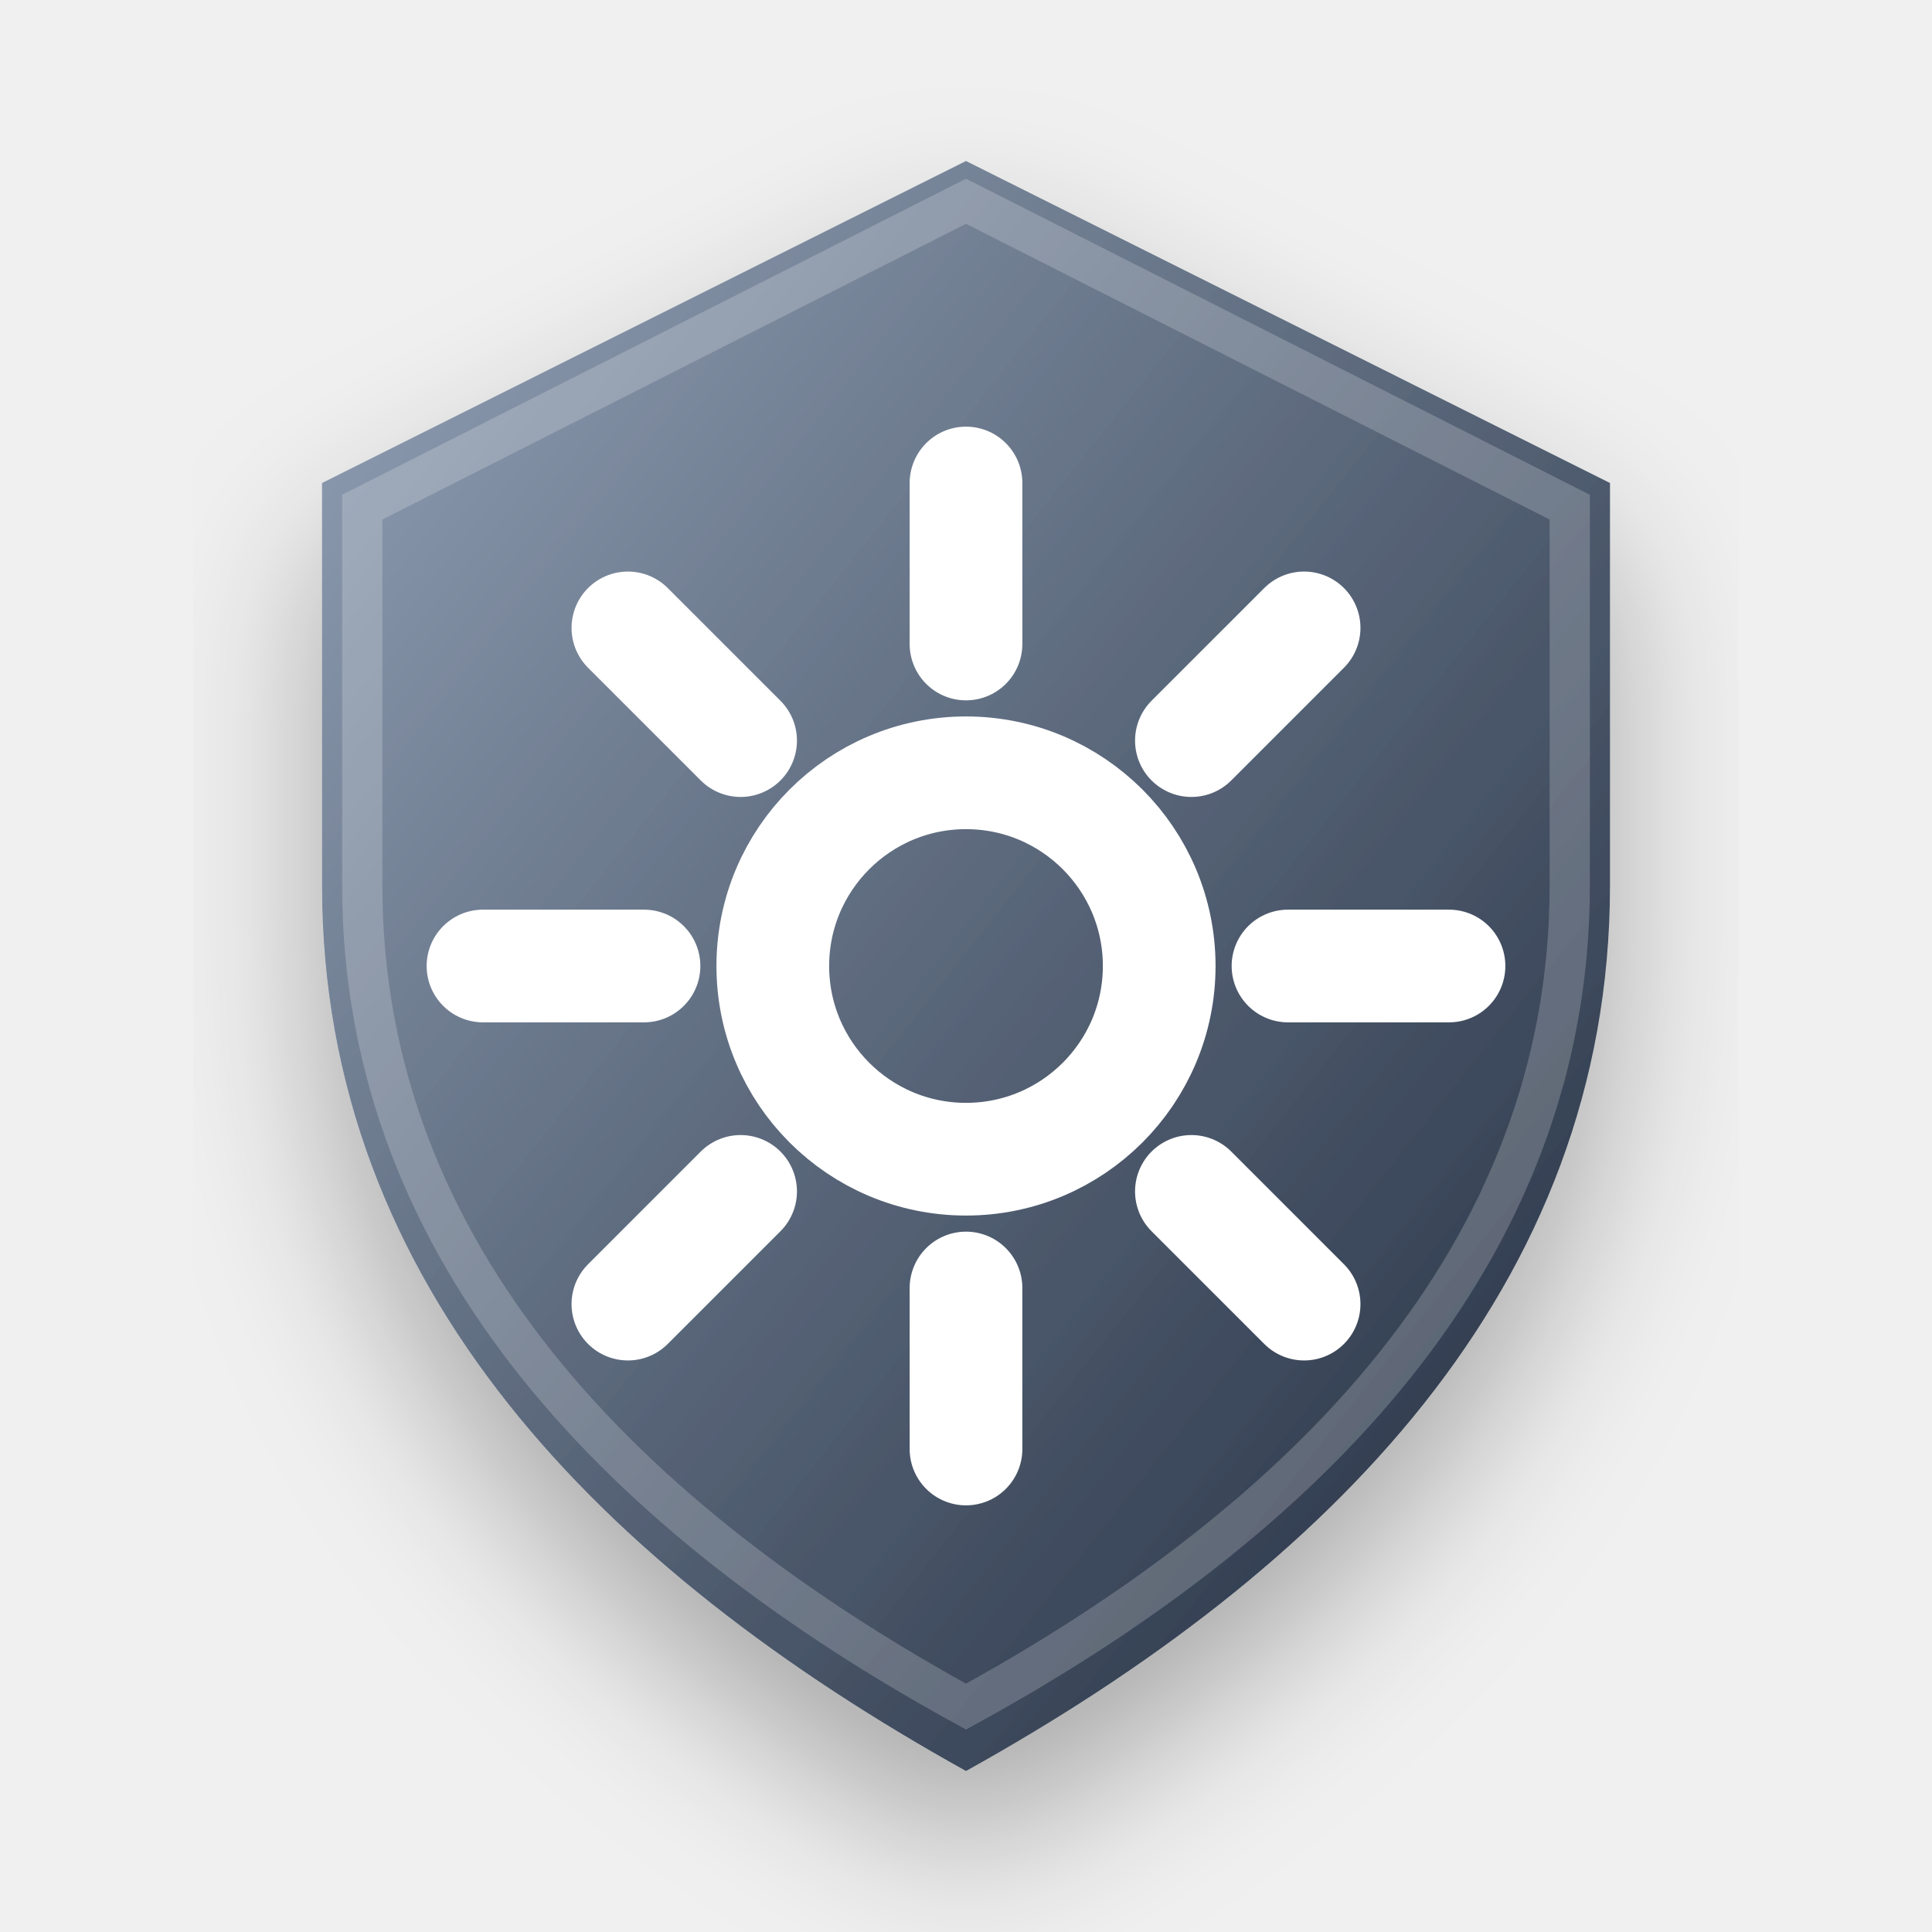
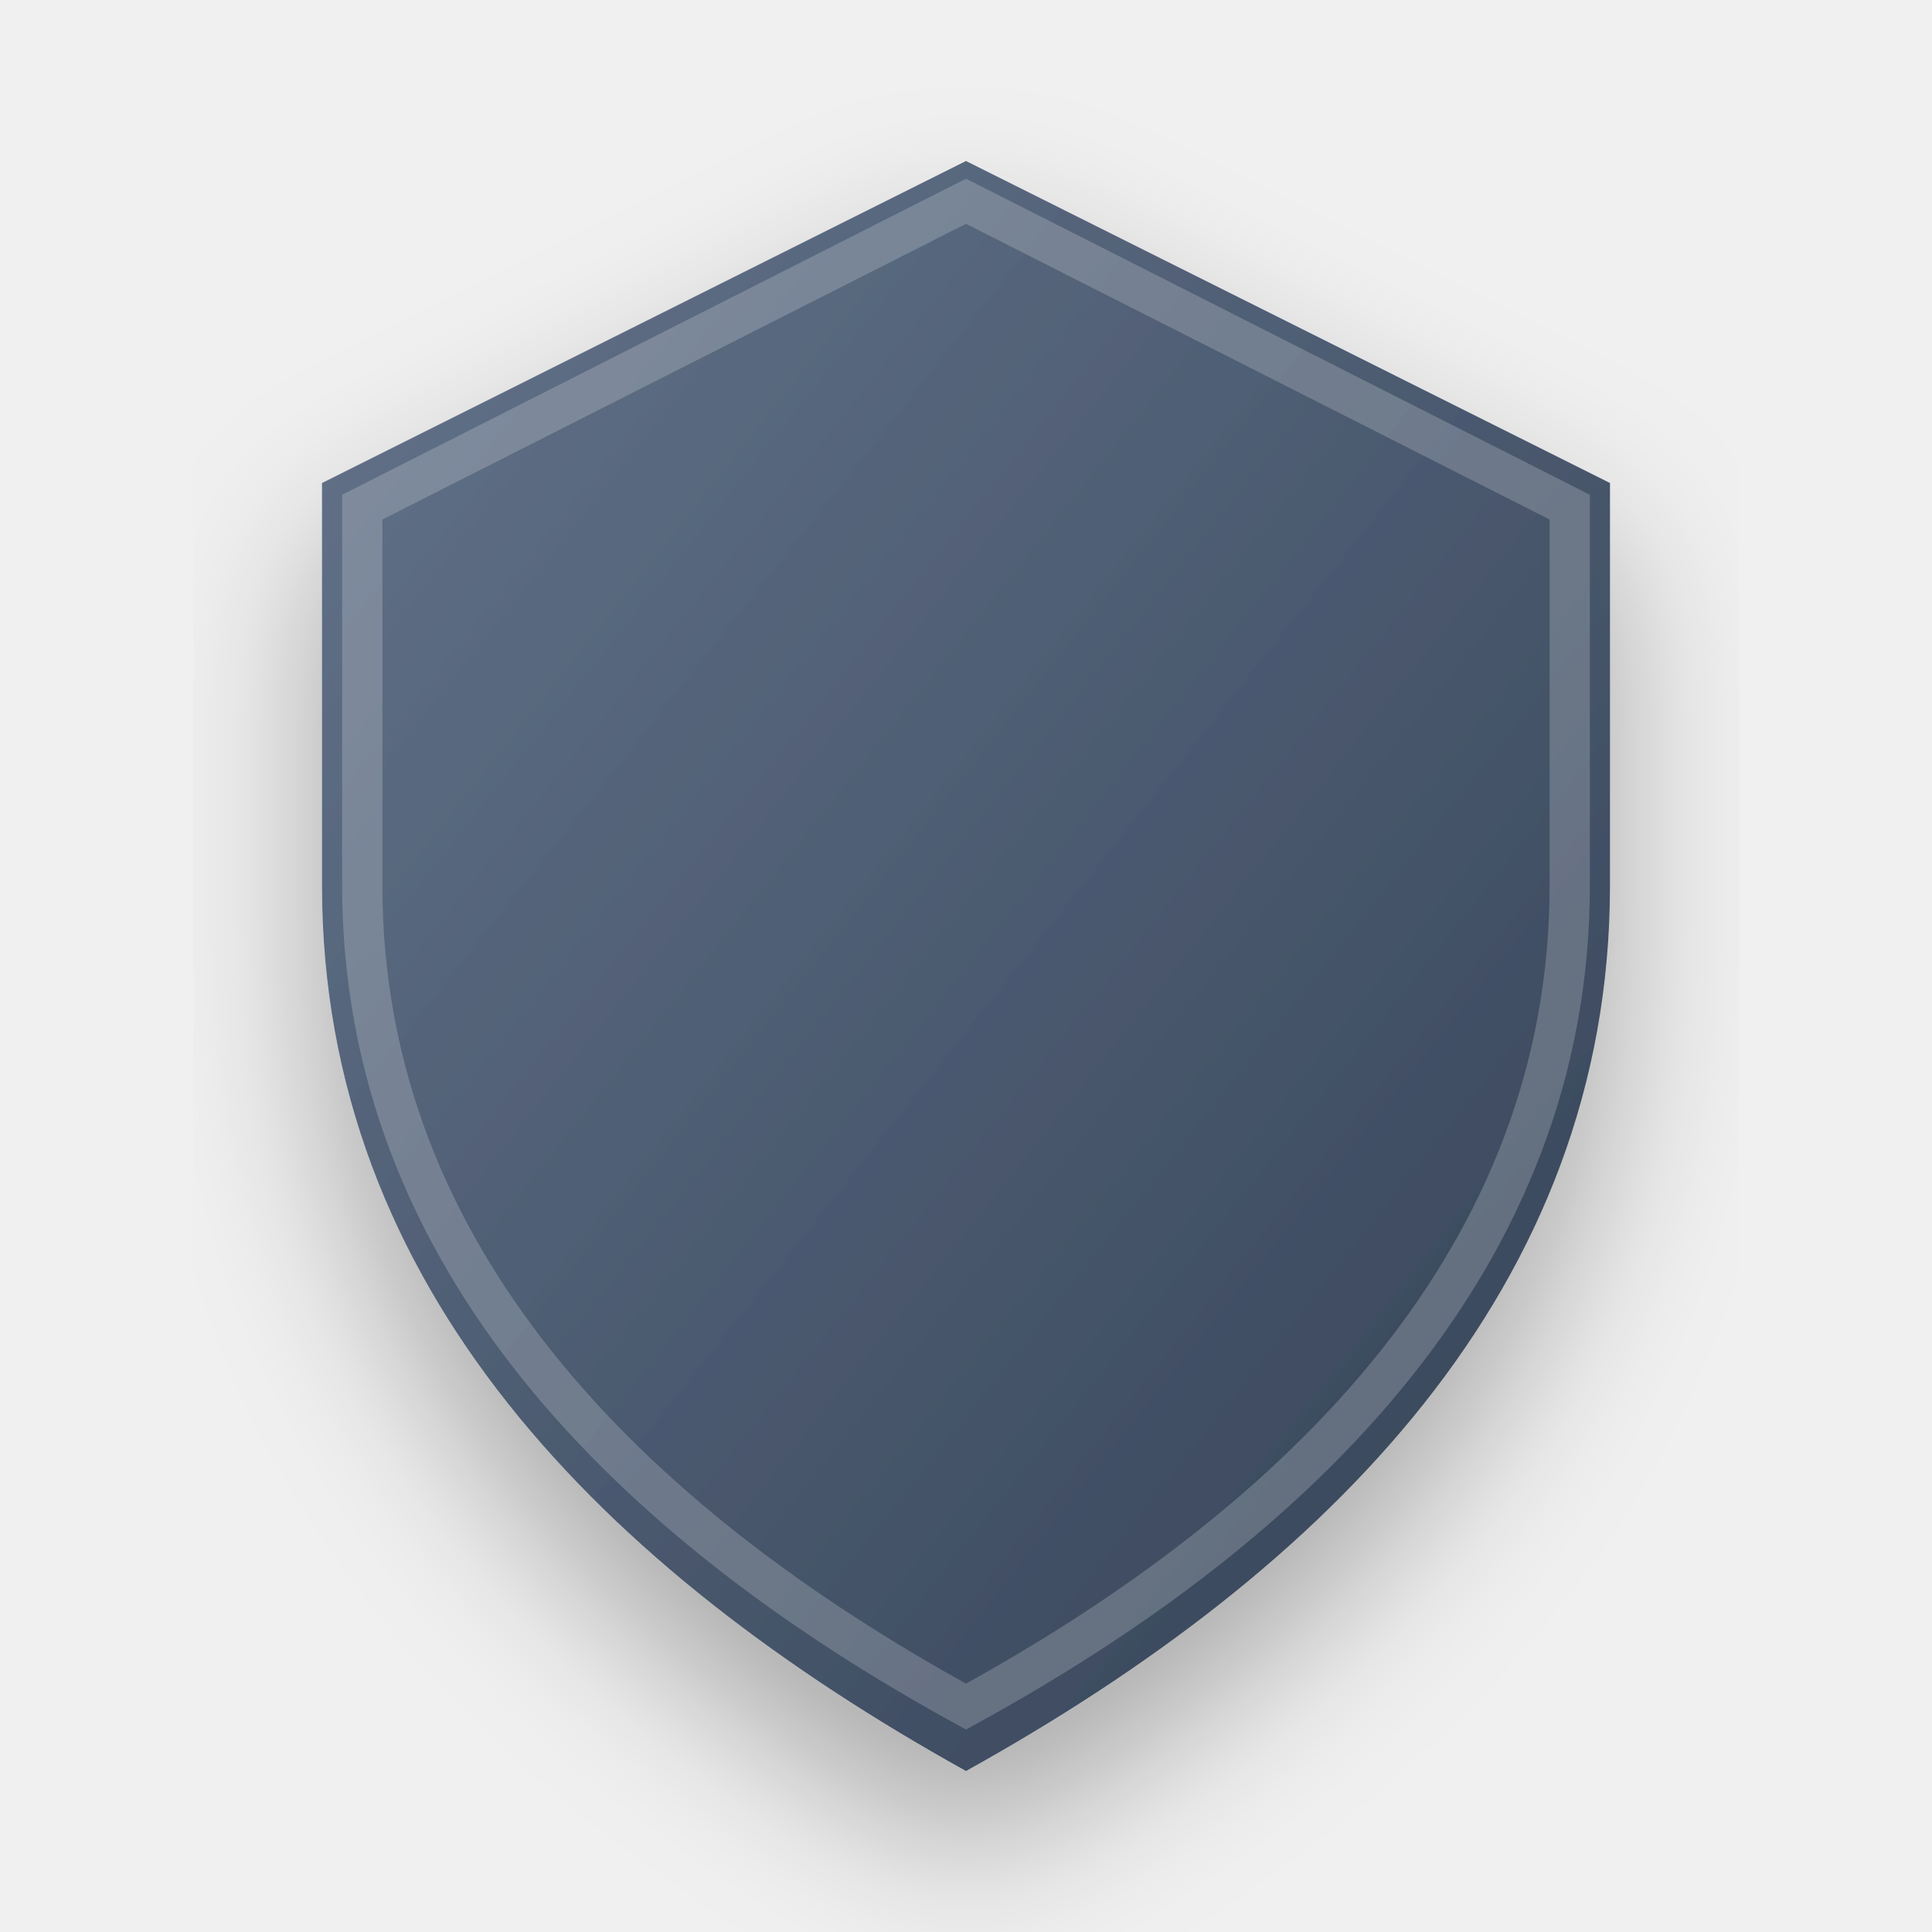
<svg xmlns="http://www.w3.org/2000/svg" width="128" height="128" viewBox="0 0 24 24">
  <defs>
-     <linearGradient id="settingsGrad" x1="0%" y1="0%" x2="100%" y2="100%">
-       <stop offset="0%" stop-color="#94A3B8" />
-       <stop offset="100%" stop-color="#1E293B" />
+     <linearGradient id="emoji_settingsGrad" x1="0%" y1="0%" x2="100%" y2="100%">
+       <stop offset="0%" stop-color="#64748B" />
+       <stop offset="100%" stop-color="#334155" />
    </linearGradient>
-     <filter id="shadow_settings" x="-10%" y="-10%" width="120%" height="120%">
+     <filter id="shadow_emoji_settings" x="-10%" y="-10%" width="120%" height="120%">
      <feDropShadow dx="0" dy="1" stdDeviation="1" flood-color="#000" flood-opacity="0.3" />
    </filter>
  </defs>
  <g transform-origin="12 12">
-     <animateTransform attributeName="transform" type="scale" values="1; 1.04; 1; 1" keyTimes="0; 0.15; 0.3; 1" dur="2.5s" repeatCount="indefinite" calcMode="spline" keySplines="0.4 0 0.2 1; 0.4 0 0.2 1; 0 0 1 1" />
-     <path d="M12 2L4 6V11C4 16 7.5 19.5 12 22C16.5 19.5 20 16 20 11V6L12 2Z" fill="url(#settingsGrad)" filter="url(#shadow_settings)" />
+     <animateTransform attributeName="transform" type="scale" values="1; 1.05; 1; 1" keyTimes="0; 0.15; 0.3; 1" dur="2.5s" repeatCount="indefinite" calcMode="spline" keySplines="0.4 0 0.2 1; 0.4 0 0.2 1; 0 0 1 1" />
+     <path d="M12 2L4 6V11C4 16 7.5 19.5 12 22C16.5 19.5 20 16 20 11V6L12 2Z" fill="url(#emoji_settingsGrad)" filter="url(#shadow_emoji_settings)" />
    <path d="M12 2.5L4.5 6.3V11C4.5 15.6 7.8 18.9 12 21.2C16.2 18.9 19.5 15.6 19.5 11V6.3L12 2.5Z" fill="none" stroke="white" stroke-opacity="0.2" stroke-width="0.5" />
-     <g fill="none" stroke="white" stroke-width="1.4" stroke-linecap="round">
-       <circle cx="12" cy="12" r="2.4" />
-       <path d="M12 6v2m0 8v2m6-6h-2m-8 0H6m10.2-4.2-1.4 1.4m-5.6 5.6-1.4 1.4m8.4 0-1.4-1.4M9.2 9.2 7.8 7.8" />
-       <animateTransform attributeName="transform" type="rotate" values="0 12 12;45 12 12;0 12 12" dur="2.5s" repeatCount="indefinite" />
-     </g>
+     <path d="M12 10a2 2 0 1 0 0 4 2 2 0 0 0 0-4z M12 8v1 M12 15v1 M16 12h-1 M9 12H8 M14.5 9.5l-.5.5 M10 14l-.5.5 M14.5 14.5l-.5-.5 M10 10l-.5-.5" pathLength="100" fill="none" stroke="white" stroke-width="1.5" stroke-linecap="round" stroke-linejoin="round" stroke-dasharray="100" stroke-dashoffset="100">
+       <animate attributeName="stroke-dashoffset" values="100; 0; 0; 100" keyTimes="0; 0.2; 0.85; 1" dur="2.5s" repeatCount="indefinite" calcMode="spline" keySplines="0.4 0 0.2 1; 0 0 1 1; 0.4 0 0.2 1" />
+     </path>
  </g>
</svg>
